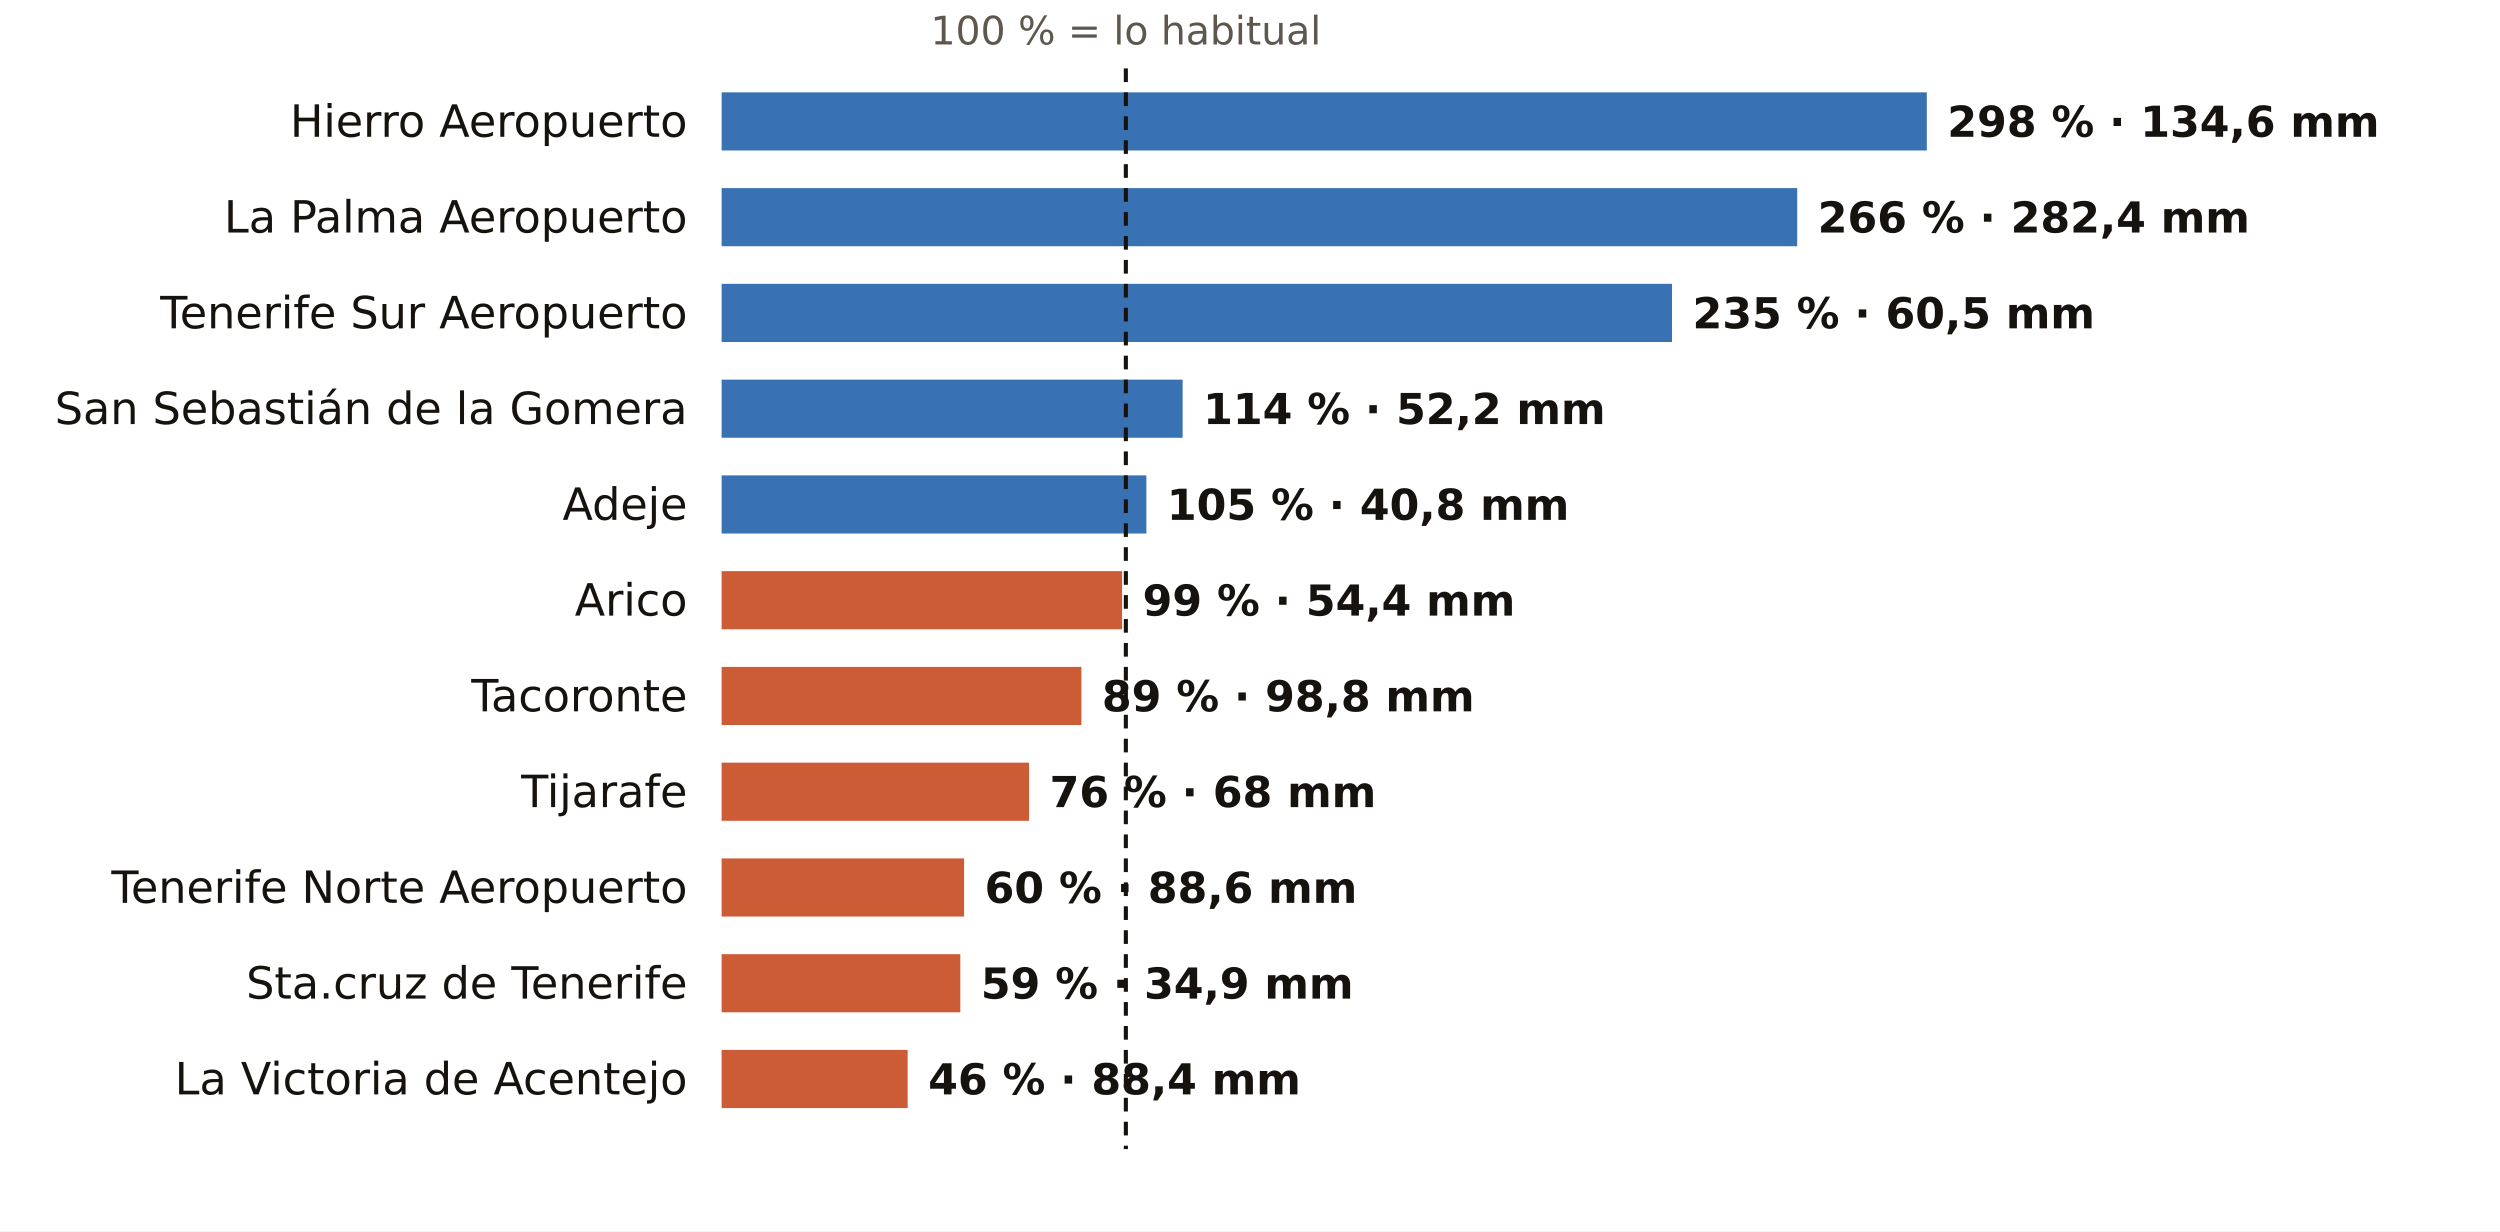
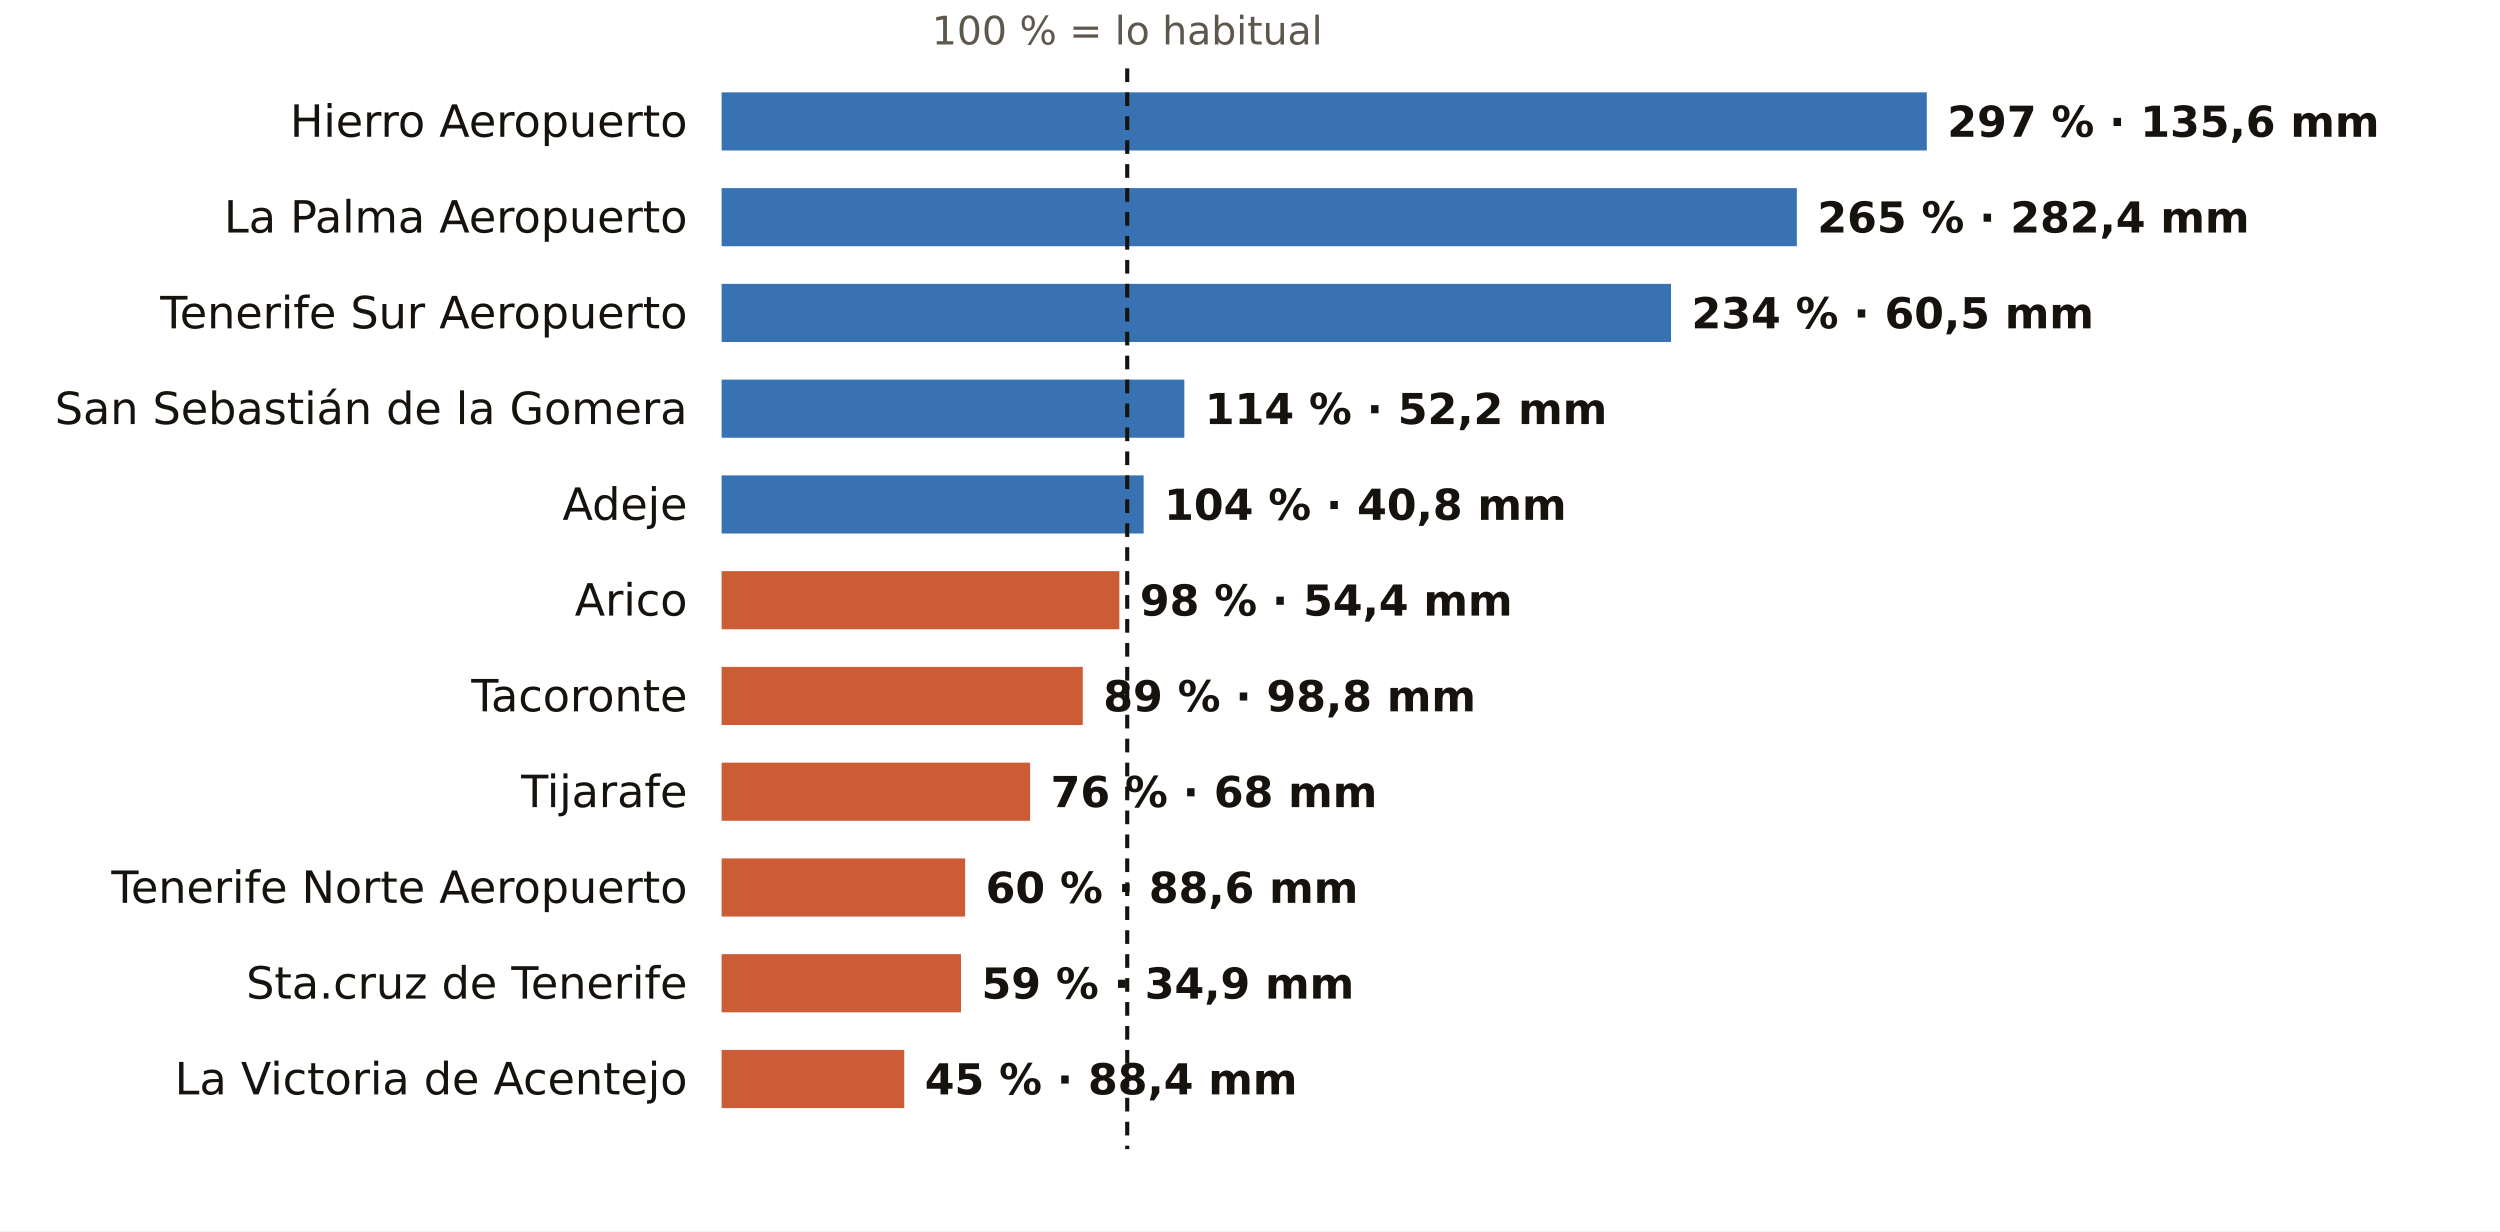
<svg xmlns="http://www.w3.org/2000/svg" viewBox="0 0 731 360" width="731" height="360" role="img" aria-label="El otoño en los pluviómetros de AEMET de Santa Cruz de Tenerife: % de lo habitual">
  <rect width="731" height="360" fill="#FFFFFF" />
-   <text x="329.2" y="13.0" font-size="11.5" fill="#5E574E" text-anchor="middle" font-weight="400" font-family="Public Sans, DejaVu Sans, Arial, sans-serif">100 % = lo habitual</text>
+   <text x="329.6" y="13.0" font-size="11.5" fill="#5E574E" text-anchor="middle" font-weight="400" font-family="Public Sans, DejaVu Sans, Arial, sans-serif">100 % = lo habitual</text>
  <text x="201.0" y="40.0" font-size="13" fill="#16130F" text-anchor="end" font-weight="500" font-family="Public Sans, DejaVu Sans, Arial, sans-serif">Hierro Aeropuerto</text>
  <rect x="211" y="27" width="352.4" height="17" fill="#1F5FA8" opacity="0.88" />
-   <text x="569.4" y="40.0" font-size="12.5" fill="#16130F" text-anchor="start" font-weight="600" font-family="Public Sans, DejaVu Sans, Arial, sans-serif">298 % · 134,6 mm</text>
+   <text x="569.4" y="40.0" font-size="12.5" fill="#16130F" text-anchor="start" font-weight="600" font-family="Public Sans, DejaVu Sans, Arial, sans-serif">297 % · 135,6 mm</text>
  <text x="201.0" y="68.0" font-size="13" fill="#16130F" text-anchor="end" font-weight="500" font-family="Public Sans, DejaVu Sans, Arial, sans-serif">La Palma Aeropuerto</text>
-   <rect x="211" y="55" width="314.5" height="17" fill="#1F5FA8" opacity="0.88" />
-   <text x="531.5" y="68.0" font-size="12.5" fill="#16130F" text-anchor="start" font-weight="600" font-family="Public Sans, DejaVu Sans, Arial, sans-serif">266 % · 282,4 mm</text>
+   <rect x="211" y="55" width="314.4" height="17" fill="#1F5FA8" opacity="0.88" />
+   <text x="531.4" y="68.0" font-size="12.5" fill="#16130F" text-anchor="start" font-weight="600" font-family="Public Sans, DejaVu Sans, Arial, sans-serif">265 % · 282,4 mm</text>
  <text x="201.0" y="96.0" font-size="13" fill="#16130F" text-anchor="end" font-weight="500" font-family="Public Sans, DejaVu Sans, Arial, sans-serif">Tenerife Sur Aeropuerto</text>
-   <rect x="211" y="83" width="277.9" height="17" fill="#1F5FA8" opacity="0.88" />
-   <text x="494.9" y="96.0" font-size="12.5" fill="#16130F" text-anchor="start" font-weight="600" font-family="Public Sans, DejaVu Sans, Arial, sans-serif">235 % · 60,5 mm</text>
+   <rect x="211" y="83" width="277.6" height="17" fill="#1F5FA8" opacity="0.88" />
+   <text x="494.6" y="96.0" font-size="12.5" fill="#16130F" text-anchor="start" font-weight="600" font-family="Public Sans, DejaVu Sans, Arial, sans-serif">234 % · 60,5 mm</text>
  <text x="201.0" y="124.0" font-size="13" fill="#16130F" text-anchor="end" font-weight="500" font-family="Public Sans, DejaVu Sans, Arial, sans-serif">San Sebastián de la Gomera</text>
-   <rect x="211" y="111" width="134.8" height="17" fill="#1F5FA8" opacity="0.88" />
-   <text x="351.8" y="124.0" font-size="12.5" fill="#16130F" text-anchor="start" font-weight="600" font-family="Public Sans, DejaVu Sans, Arial, sans-serif">114 % · 52,2 mm</text>
+   <rect x="211" y="111" width="135.3" height="17" fill="#1F5FA8" opacity="0.88" />
+   <text x="352.3" y="124.0" font-size="12.5" fill="#16130F" text-anchor="start" font-weight="600" font-family="Public Sans, DejaVu Sans, Arial, sans-serif">114 % · 52,2 mm</text>
  <text x="201.0" y="152.0" font-size="13" fill="#16130F" text-anchor="end" font-weight="500" font-family="Public Sans, DejaVu Sans, Arial, sans-serif">Adeje</text>
-   <rect x="211" y="139" width="124.2" height="17" fill="#1F5FA8" opacity="0.88" />
-   <text x="341.2" y="152.0" font-size="12.5" fill="#16130F" text-anchor="start" font-weight="600" font-family="Public Sans, DejaVu Sans, Arial, sans-serif">105 % · 40,8 mm</text>
+   <rect x="211" y="139" width="123.4" height="17" fill="#1F5FA8" opacity="0.88" />
+   <text x="340.4" y="152.0" font-size="12.5" fill="#16130F" text-anchor="start" font-weight="600" font-family="Public Sans, DejaVu Sans, Arial, sans-serif">104 % · 40,8 mm</text>
  <text x="201.0" y="180.0" font-size="13" fill="#16130F" text-anchor="end" font-weight="500" font-family="Public Sans, DejaVu Sans, Arial, sans-serif">Arico</text>
-   <rect x="211" y="167" width="117.1" height="17" fill="#C4461A" opacity="0.88" />
-   <text x="334.1" y="180.0" font-size="12.5" fill="#16130F" text-anchor="start" font-weight="600" font-family="Public Sans, DejaVu Sans, Arial, sans-serif">99 % · 54,4 mm</text>
+   <rect x="211" y="167" width="116.3" height="17" fill="#C4461A" opacity="0.88" />
+   <text x="333.3" y="180.0" font-size="12.5" fill="#16130F" text-anchor="start" font-weight="600" font-family="Public Sans, DejaVu Sans, Arial, sans-serif">98 % · 54,4 mm</text>
  <text x="201.0" y="208.0" font-size="13" fill="#16130F" text-anchor="end" font-weight="500" font-family="Public Sans, DejaVu Sans, Arial, sans-serif">Tacoronte</text>
-   <rect x="211" y="195" width="105.2" height="17" fill="#C4461A" opacity="0.88" />
-   <text x="322.2" y="208.0" font-size="12.5" fill="#16130F" text-anchor="start" font-weight="600" font-family="Public Sans, DejaVu Sans, Arial, sans-serif">89 % · 98,8 mm</text>
+   <rect x="211" y="195" width="105.6" height="17" fill="#C4461A" opacity="0.88" />
+   <text x="322.6" y="208.0" font-size="12.5" fill="#16130F" text-anchor="start" font-weight="600" font-family="Public Sans, DejaVu Sans, Arial, sans-serif">89 % · 98,8 mm</text>
  <text x="201.0" y="236.0" font-size="13" fill="#16130F" text-anchor="end" font-weight="500" font-family="Public Sans, DejaVu Sans, Arial, sans-serif">Tijarafe</text>
-   <rect x="211" y="223" width="89.9" height="17" fill="#C4461A" opacity="0.88" />
-   <text x="306.9" y="236.0" font-size="12.5" fill="#16130F" text-anchor="start" font-weight="600" font-family="Public Sans, DejaVu Sans, Arial, sans-serif">76 % · 68 mm</text>
+   <rect x="211" y="223" width="90.2" height="17" fill="#C4461A" opacity="0.88" />
+   <text x="307.2" y="236.0" font-size="12.5" fill="#16130F" text-anchor="start" font-weight="600" font-family="Public Sans, DejaVu Sans, Arial, sans-serif">76 % · 68 mm</text>
  <text x="201.0" y="264.0" font-size="13" fill="#16130F" text-anchor="end" font-weight="500" font-family="Public Sans, DejaVu Sans, Arial, sans-serif">Tenerife Norte Aeropuerto</text>
-   <rect x="211" y="251" width="70.9" height="17" fill="#C4461A" opacity="0.88" />
-   <text x="287.9" y="264.0" font-size="12.5" fill="#16130F" text-anchor="start" font-weight="600" font-family="Public Sans, DejaVu Sans, Arial, sans-serif">60 % · 88,6 mm</text>
+   <rect x="211" y="251" width="71.2" height="17" fill="#C4461A" opacity="0.88" />
+   <text x="288.2" y="264.0" font-size="12.5" fill="#16130F" text-anchor="start" font-weight="600" font-family="Public Sans, DejaVu Sans, Arial, sans-serif">60 % · 88,6 mm</text>
  <text x="201.0" y="292.0" font-size="13" fill="#16130F" text-anchor="end" font-weight="500" font-family="Public Sans, DejaVu Sans, Arial, sans-serif">Sta.cruz de Tenerife</text>
-   <rect x="211" y="279" width="69.8" height="17" fill="#C4461A" opacity="0.88" />
-   <text x="286.8" y="292.0" font-size="12.5" fill="#16130F" text-anchor="start" font-weight="600" font-family="Public Sans, DejaVu Sans, Arial, sans-serif">59 % · 34,9 mm</text>
+   <rect x="211" y="279" width="70.0" height="17" fill="#C4461A" opacity="0.88" />
+   <text x="287.0" y="292.0" font-size="12.5" fill="#16130F" text-anchor="start" font-weight="600" font-family="Public Sans, DejaVu Sans, Arial, sans-serif">59 % · 34,9 mm</text>
  <text x="201.0" y="320.0" font-size="13" fill="#16130F" text-anchor="end" font-weight="500" font-family="Public Sans, DejaVu Sans, Arial, sans-serif">La Victoria de Acentejo</text>
-   <rect x="211" y="307" width="54.4" height="17" fill="#C4461A" opacity="0.88" />
-   <text x="271.4" y="320.0" font-size="12.5" fill="#16130F" text-anchor="start" font-weight="600" font-family="Public Sans, DejaVu Sans, Arial, sans-serif">46 % · 88,4 mm</text>
-   <line x1="329.2" x2="329.2" y1="20" y2="336" stroke="#16130F" stroke-width="1.2" stroke-dasharray="4 3" />
+   <rect x="211" y="307" width="53.4" height="17" fill="#C4461A" opacity="0.88" />
+   <text x="270.4" y="320.0" font-size="12.5" fill="#16130F" text-anchor="start" font-weight="600" font-family="Public Sans, DejaVu Sans, Arial, sans-serif">45 % · 88,4 mm</text>
+   <line x1="329.6" x2="329.6" y1="20" y2="336" stroke="#16130F" stroke-width="1.2" stroke-dasharray="4 3" />
</svg>
